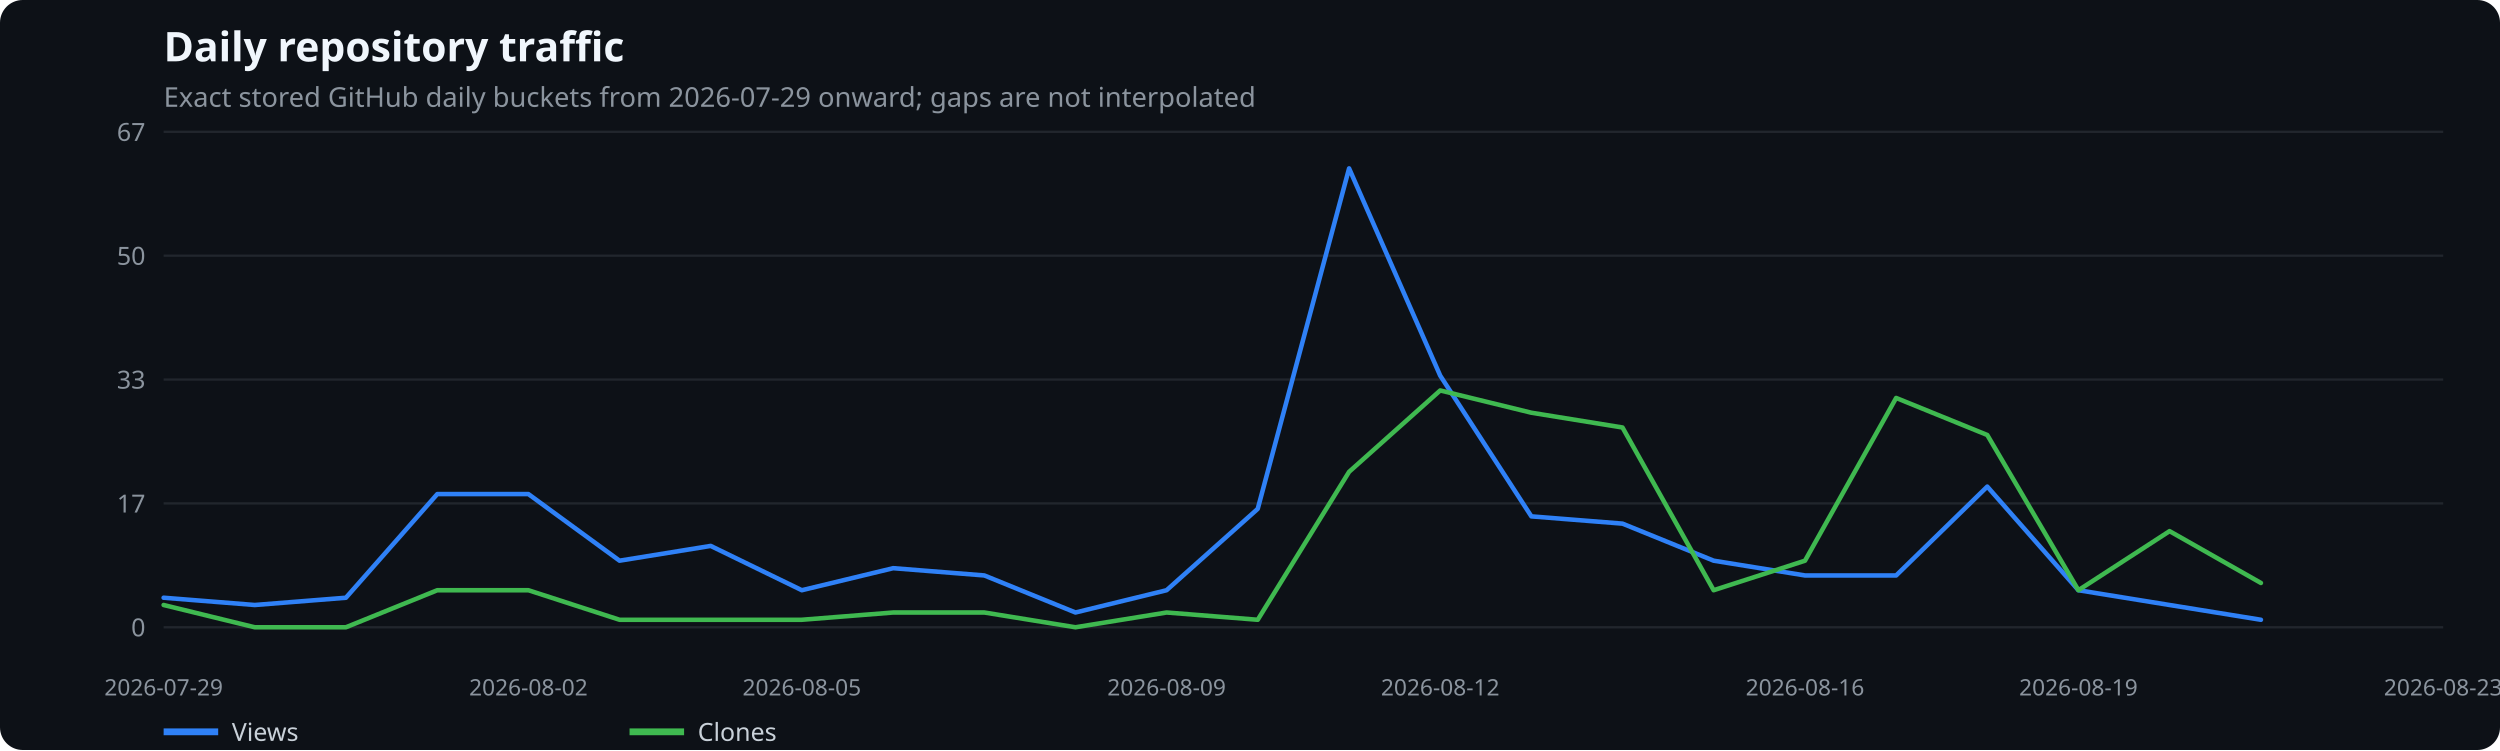
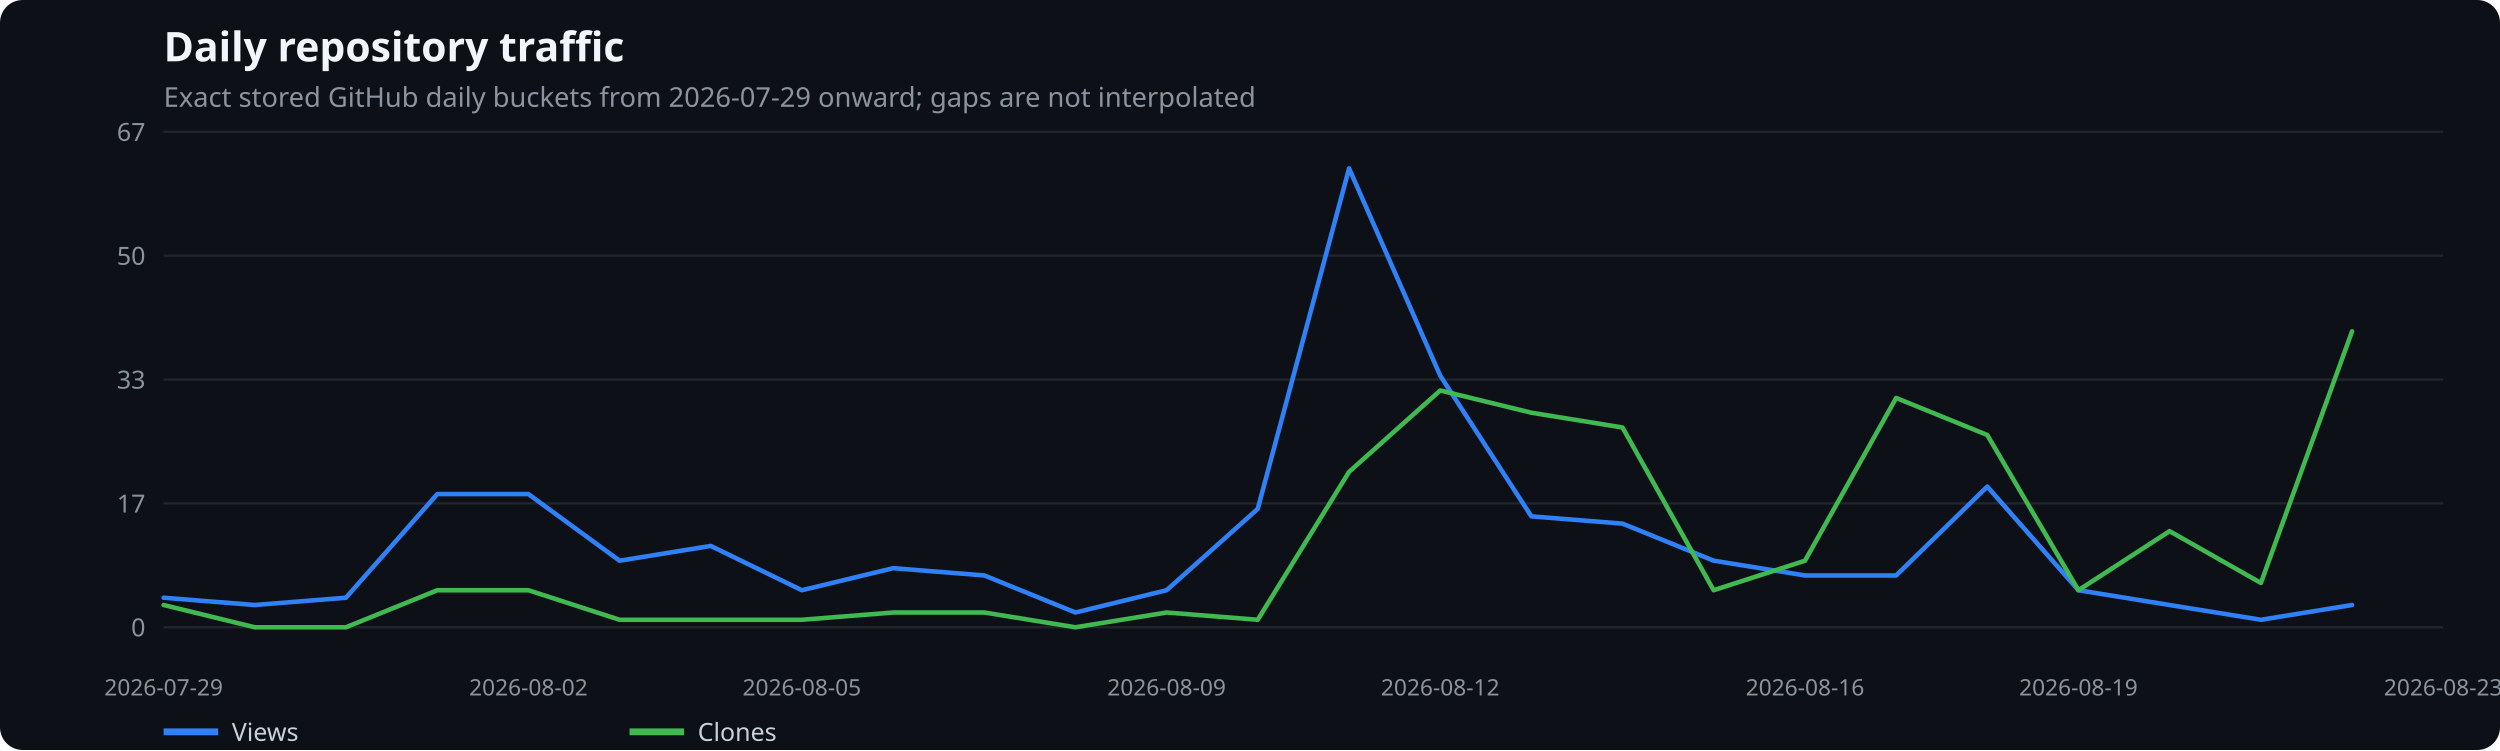
<svg xmlns="http://www.w3.org/2000/svg" width="1100" height="330" viewBox="0 0 1100 330" role="img" aria-label="Daily repository traffic">
  <rect width="100%" height="100%" fill="#0d1117" rx="10" />
  <text x="72" y="27" fill="#f0f6fc" font-family="system-ui,sans-serif" font-size="18" font-weight="600">Daily repository traffic</text>
  <text x="72" y="47" fill="#8b949e" font-family="system-ui,sans-serif" font-size="12">Exact stored GitHub daily buckets from 2026-07-29 onward; gaps are not interpolated</text>
  <line x1="72" x2="1075" y1="276.0" y2="276.0" stroke="#21262d" />
  <text x="64" y="280.0" text-anchor="end" fill="#8b949e" font-family="system-ui,sans-serif" font-size="11">0</text>
  <line x1="72" x2="1075" y1="221.5" y2="221.5" stroke="#21262d" />
  <text x="64" y="225.5" text-anchor="end" fill="#8b949e" font-family="system-ui,sans-serif" font-size="11">17</text>
  <line x1="72" x2="1075" y1="167.0" y2="167.0" stroke="#21262d" />
  <text x="64" y="171.0" text-anchor="end" fill="#8b949e" font-family="system-ui,sans-serif" font-size="11">33</text>
  <line x1="72" x2="1075" y1="112.5" y2="112.5" stroke="#21262d" />
  <text x="64" y="116.5" text-anchor="end" fill="#8b949e" font-family="system-ui,sans-serif" font-size="11">50</text>
  <line x1="72" x2="1075" y1="58.0" y2="58.0" stroke="#21262d" />
  <text x="64" y="62.0" text-anchor="end" fill="#8b949e" font-family="system-ui,sans-serif" font-size="11">67</text>
  <text x="72.0" y="306" text-anchor="middle" fill="#8b949e" font-family="system-ui,sans-serif" font-size="10">2026-07-29</text>
  <text x="232.5" y="306" text-anchor="middle" fill="#8b949e" font-family="system-ui,sans-serif" font-size="10">2026-08-02</text>
  <text x="352.8" y="306" text-anchor="middle" fill="#8b949e" font-family="system-ui,sans-serif" font-size="10">2026-08-05</text>
  <text x="513.3" y="306" text-anchor="middle" fill="#8b949e" font-family="system-ui,sans-serif" font-size="10">2026-08-09</text>
  <text x="633.7" y="306" text-anchor="middle" fill="#8b949e" font-family="system-ui,sans-serif" font-size="10">2026-08-12</text>
  <text x="794.2" y="306" text-anchor="middle" fill="#8b949e" font-family="system-ui,sans-serif" font-size="10">2026-08-16</text>
  <text x="914.5" y="306" text-anchor="middle" fill="#8b949e" font-family="system-ui,sans-serif" font-size="10">2026-08-19</text>
  <text x="1075.0" y="306" text-anchor="middle" fill="#8b949e" font-family="system-ui,sans-serif" font-size="10">2026-08-23</text>
-   <polyline points="72.0,263.0 112.1,266.2 152.2,263.0 192.4,217.4 232.5,217.4 272.6,246.7 312.7,240.2 352.8,259.7 393.0,250.0 433.1,253.2 473.2,269.5 513.3,259.7 553.4,223.9 593.6,74.1 633.7,165.3 673.8,227.2 713.9,230.4 754.0,246.7 794.2,253.2 834.3,253.2 874.4,214.1 914.5,259.7 954.6,266.2 994.8,272.7" fill="none" stroke="#2f81f7" stroke-width="2" stroke-linecap="round" stroke-linejoin="round" />
+   <polyline points="72.0,263.0 112.1,266.2 152.2,263.0 192.4,217.4 232.5,217.4 272.6,246.7 312.7,240.2 352.8,259.7 393.0,250.0 433.1,253.2 473.2,269.5 513.3,259.7 553.4,223.9 593.6,74.1 633.7,165.3 673.8,227.2 713.9,230.4 754.0,246.7 794.2,253.2 834.3,253.2 874.4,214.1 914.5,259.7 954.6,266.2 994.8,272.7 1034.9,266.2" fill="none" stroke="#2f81f7" stroke-width="2" stroke-linecap="round" stroke-linejoin="round" />
  <line x1="72" x2="96" y1="322" y2="322" stroke="#2f81f7" stroke-width="3" />
  <text x="102" y="326" fill="#c9d1d9" font-family="system-ui,sans-serif" font-size="11">Views</text>
-   <polyline points="72.0,266.2 112.1,276.0 152.2,276.0 192.4,259.7 232.5,259.7 272.6,272.7 312.7,272.7 352.8,272.7 393.0,269.5 433.1,269.5 473.2,276.0 513.3,269.5 553.4,272.7 593.6,207.6 633.7,171.8 673.8,181.6 713.9,188.1 754.0,259.7 794.2,246.7 834.3,175.1 874.4,191.4 914.5,259.7 954.6,233.7 994.8,256.5" fill="none" stroke="#3fb950" stroke-width="2" stroke-linecap="round" stroke-linejoin="round" />
+   <polyline points="72.0,266.2 112.1,276.0 152.2,276.0 192.4,259.7 232.5,259.7 272.6,272.7 312.7,272.7 352.8,272.7 393.0,269.5 433.1,269.5 473.2,276.0 513.3,269.5 553.4,272.7 593.6,207.6 633.7,171.8 673.8,181.6 713.9,188.1 754.0,259.7 794.2,246.7 834.3,175.1 874.4,191.4 914.5,259.7 954.6,233.7 994.8,256.5 1034.9,145.8" fill="none" stroke="#3fb950" stroke-width="2" stroke-linecap="round" stroke-linejoin="round" />
  <line x1="277" x2="301" y1="322" y2="322" stroke="#3fb950" stroke-width="3" />
  <text x="307" y="326" fill="#c9d1d9" font-family="system-ui,sans-serif" font-size="11">Clones</text>
</svg>
